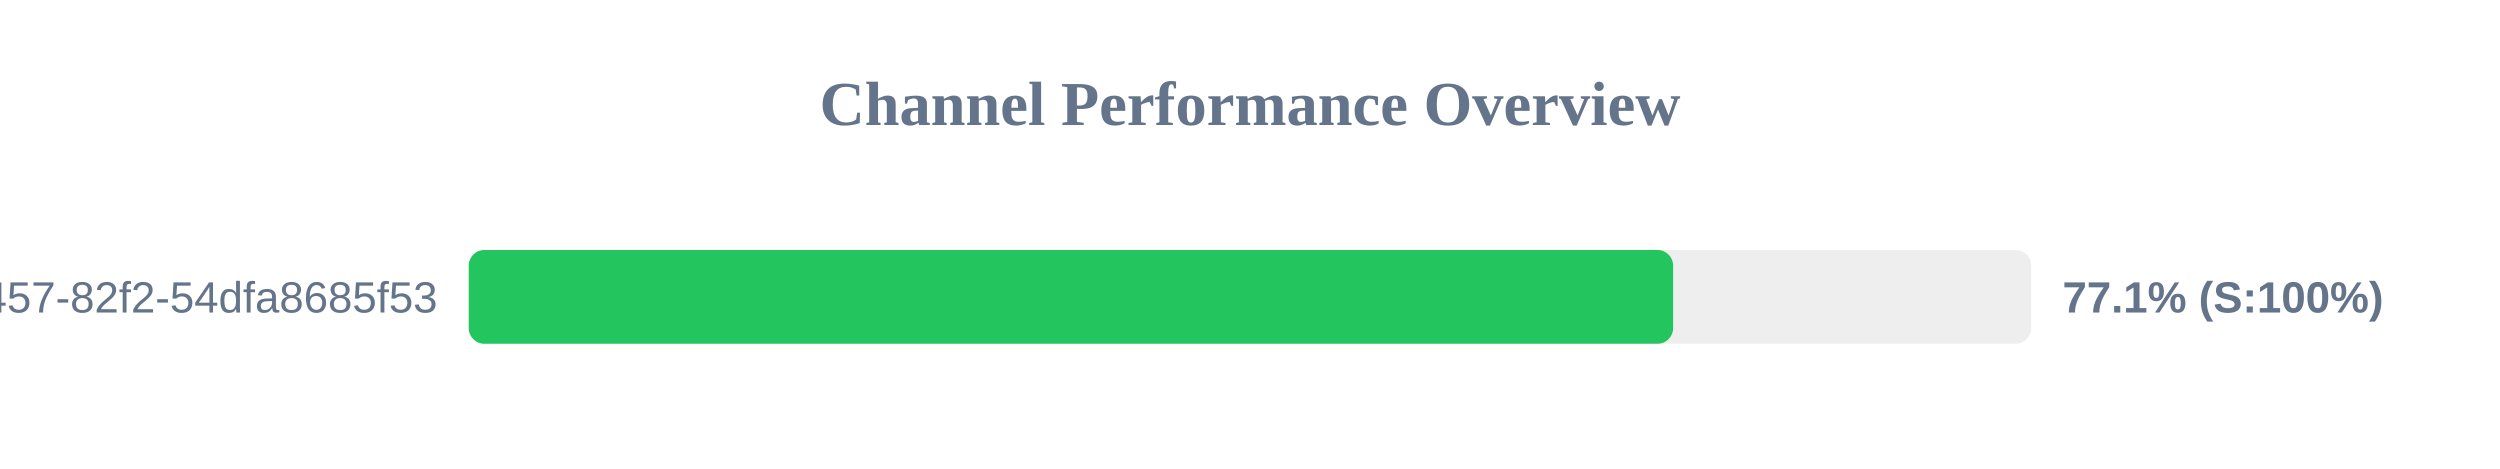
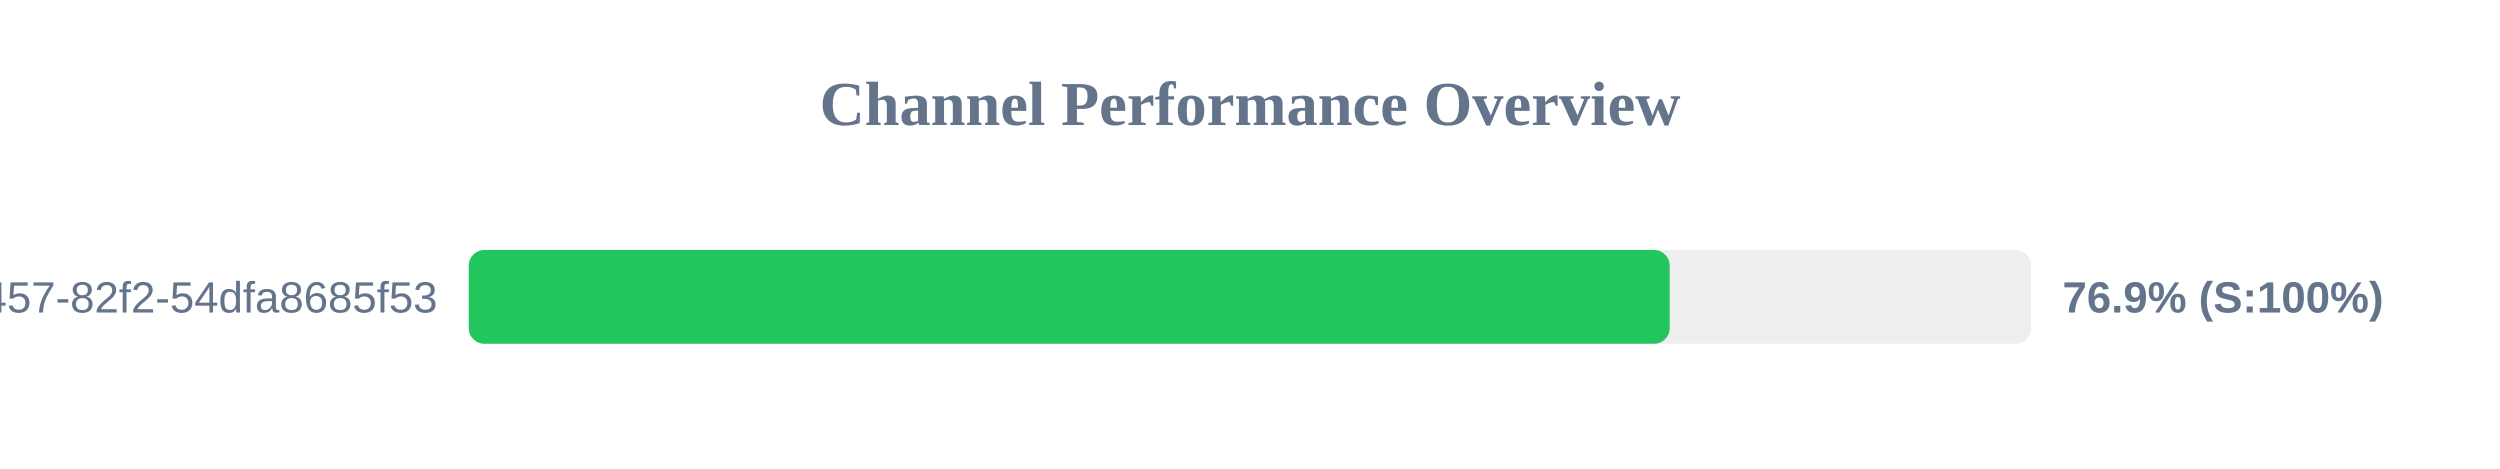
<svg xmlns="http://www.w3.org/2000/svg" width="800" height="150" version="1.1">
  <style>
        .row { font: 14px Arial; fill: #64748b; }
        .score { font: bold 14px Arial; fill: #64748b; }
    </style>
  <text x="400" y="40" text-anchor="middle" font-size="20px" font-weight="bold" fill="#64748b">Channel Performance Overview</text>
  <rect x="150" y="80" width="500" height="30" fill="#eee" rx="5" />
-   <rect x="150" y="80" width="385.4" height="30" fill="#22c55e" rx="5" />
+   <rect x="150" y="80" width="384.3" height="30" fill="#22c55e" rx="5" />
  <text x="140" y="100" text-anchor="end" class="row">?uuid=413c8b50-96bf-4457-82f2-54dfa8685f53</text>
-   <text x="660" y="100" text-anchor="start" class="score">77.1% (S:100%)</text>
+   <text x="660" y="100" text-anchor="start" class="score">76.9% (S:100%)</text>
</svg>
